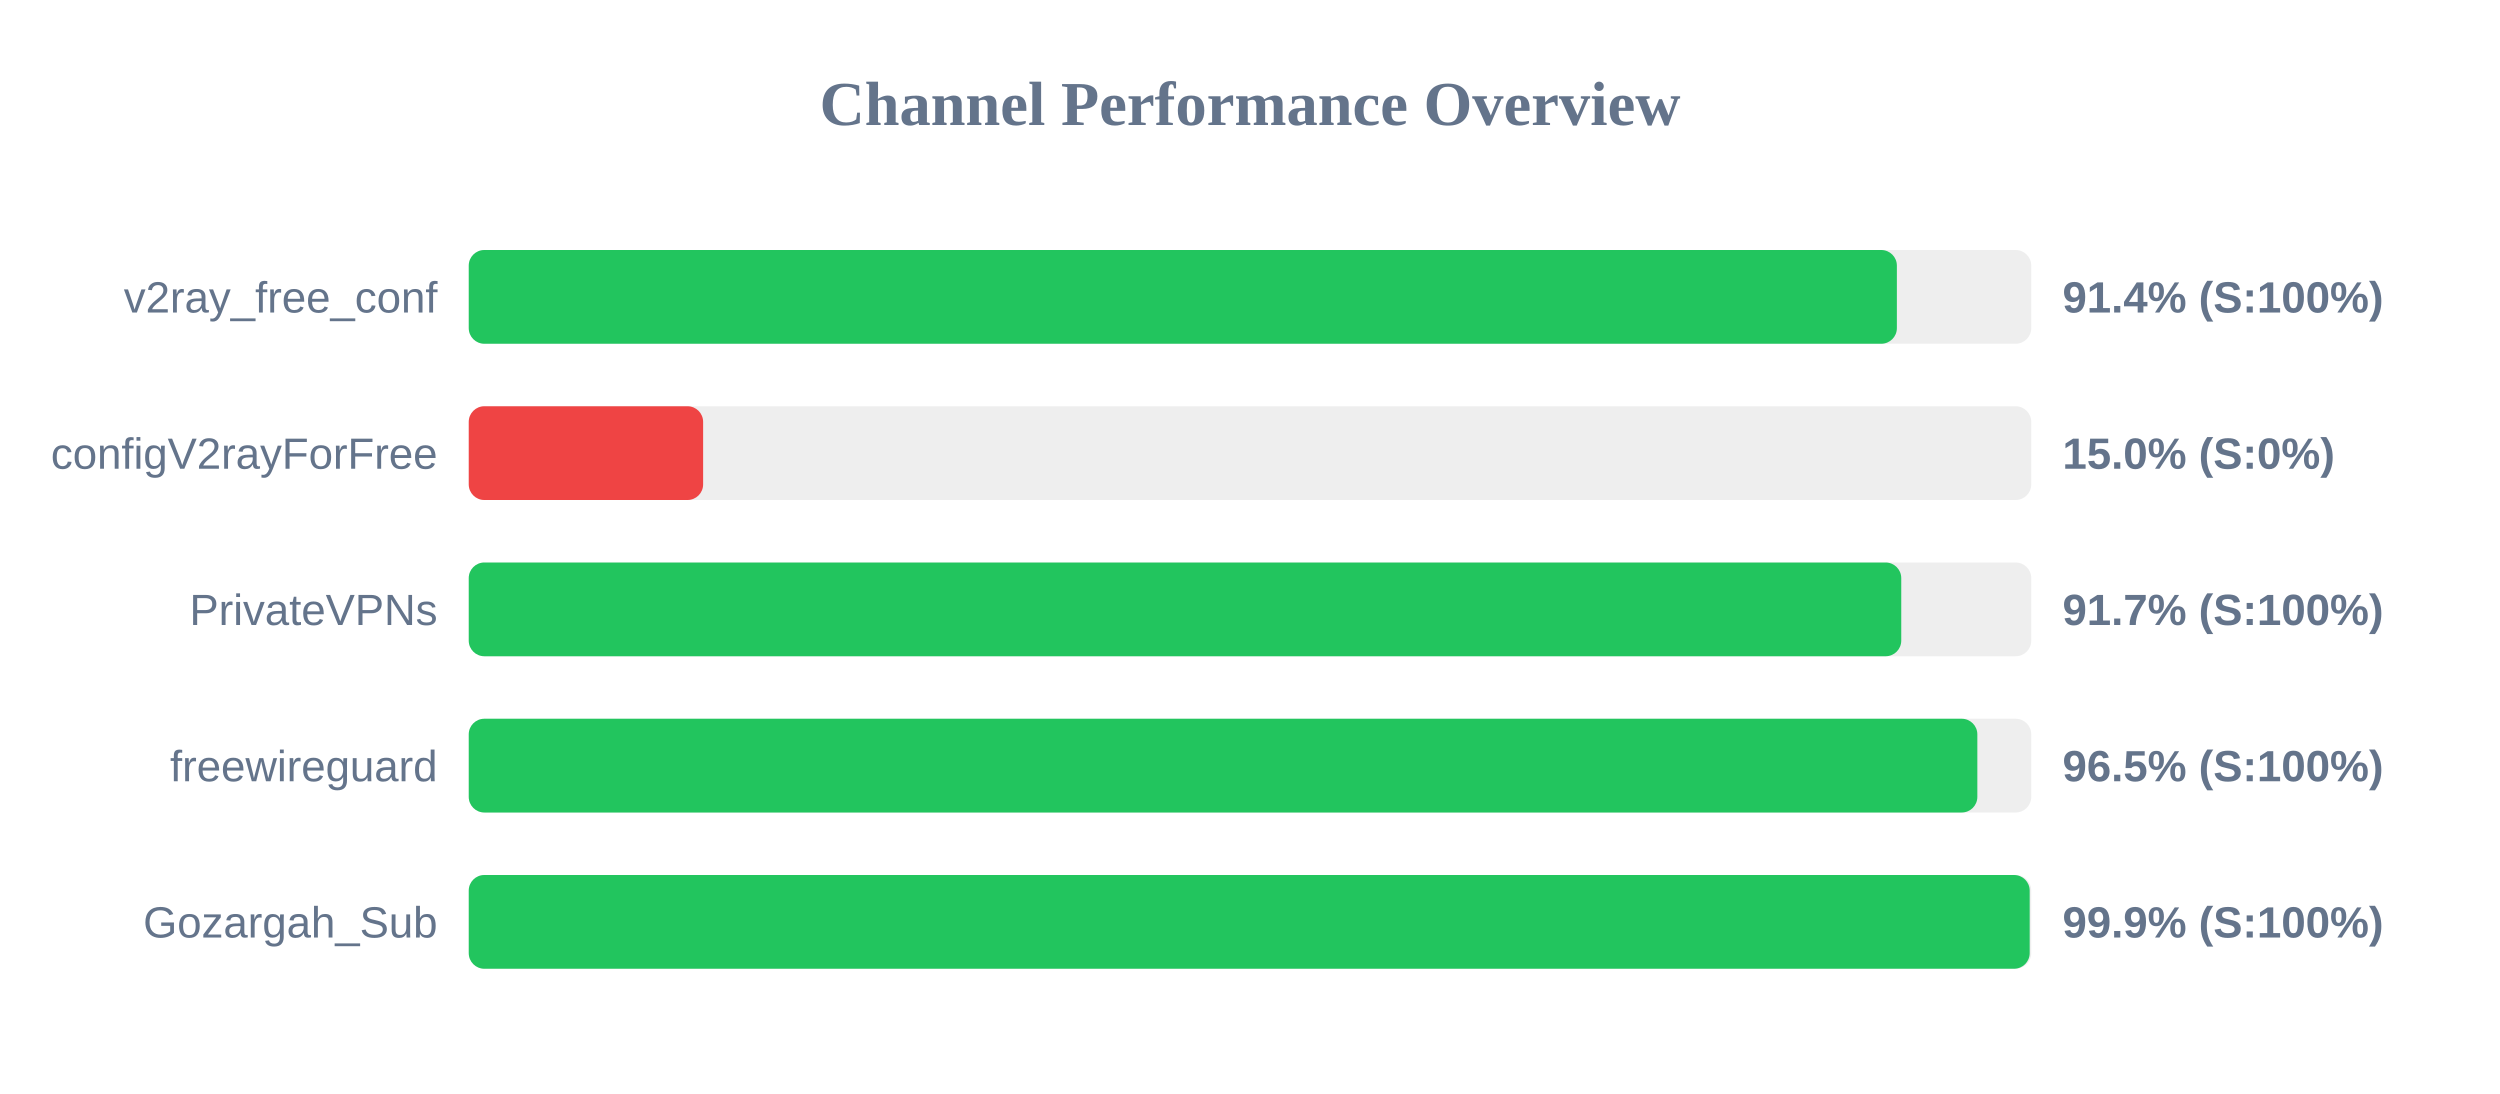
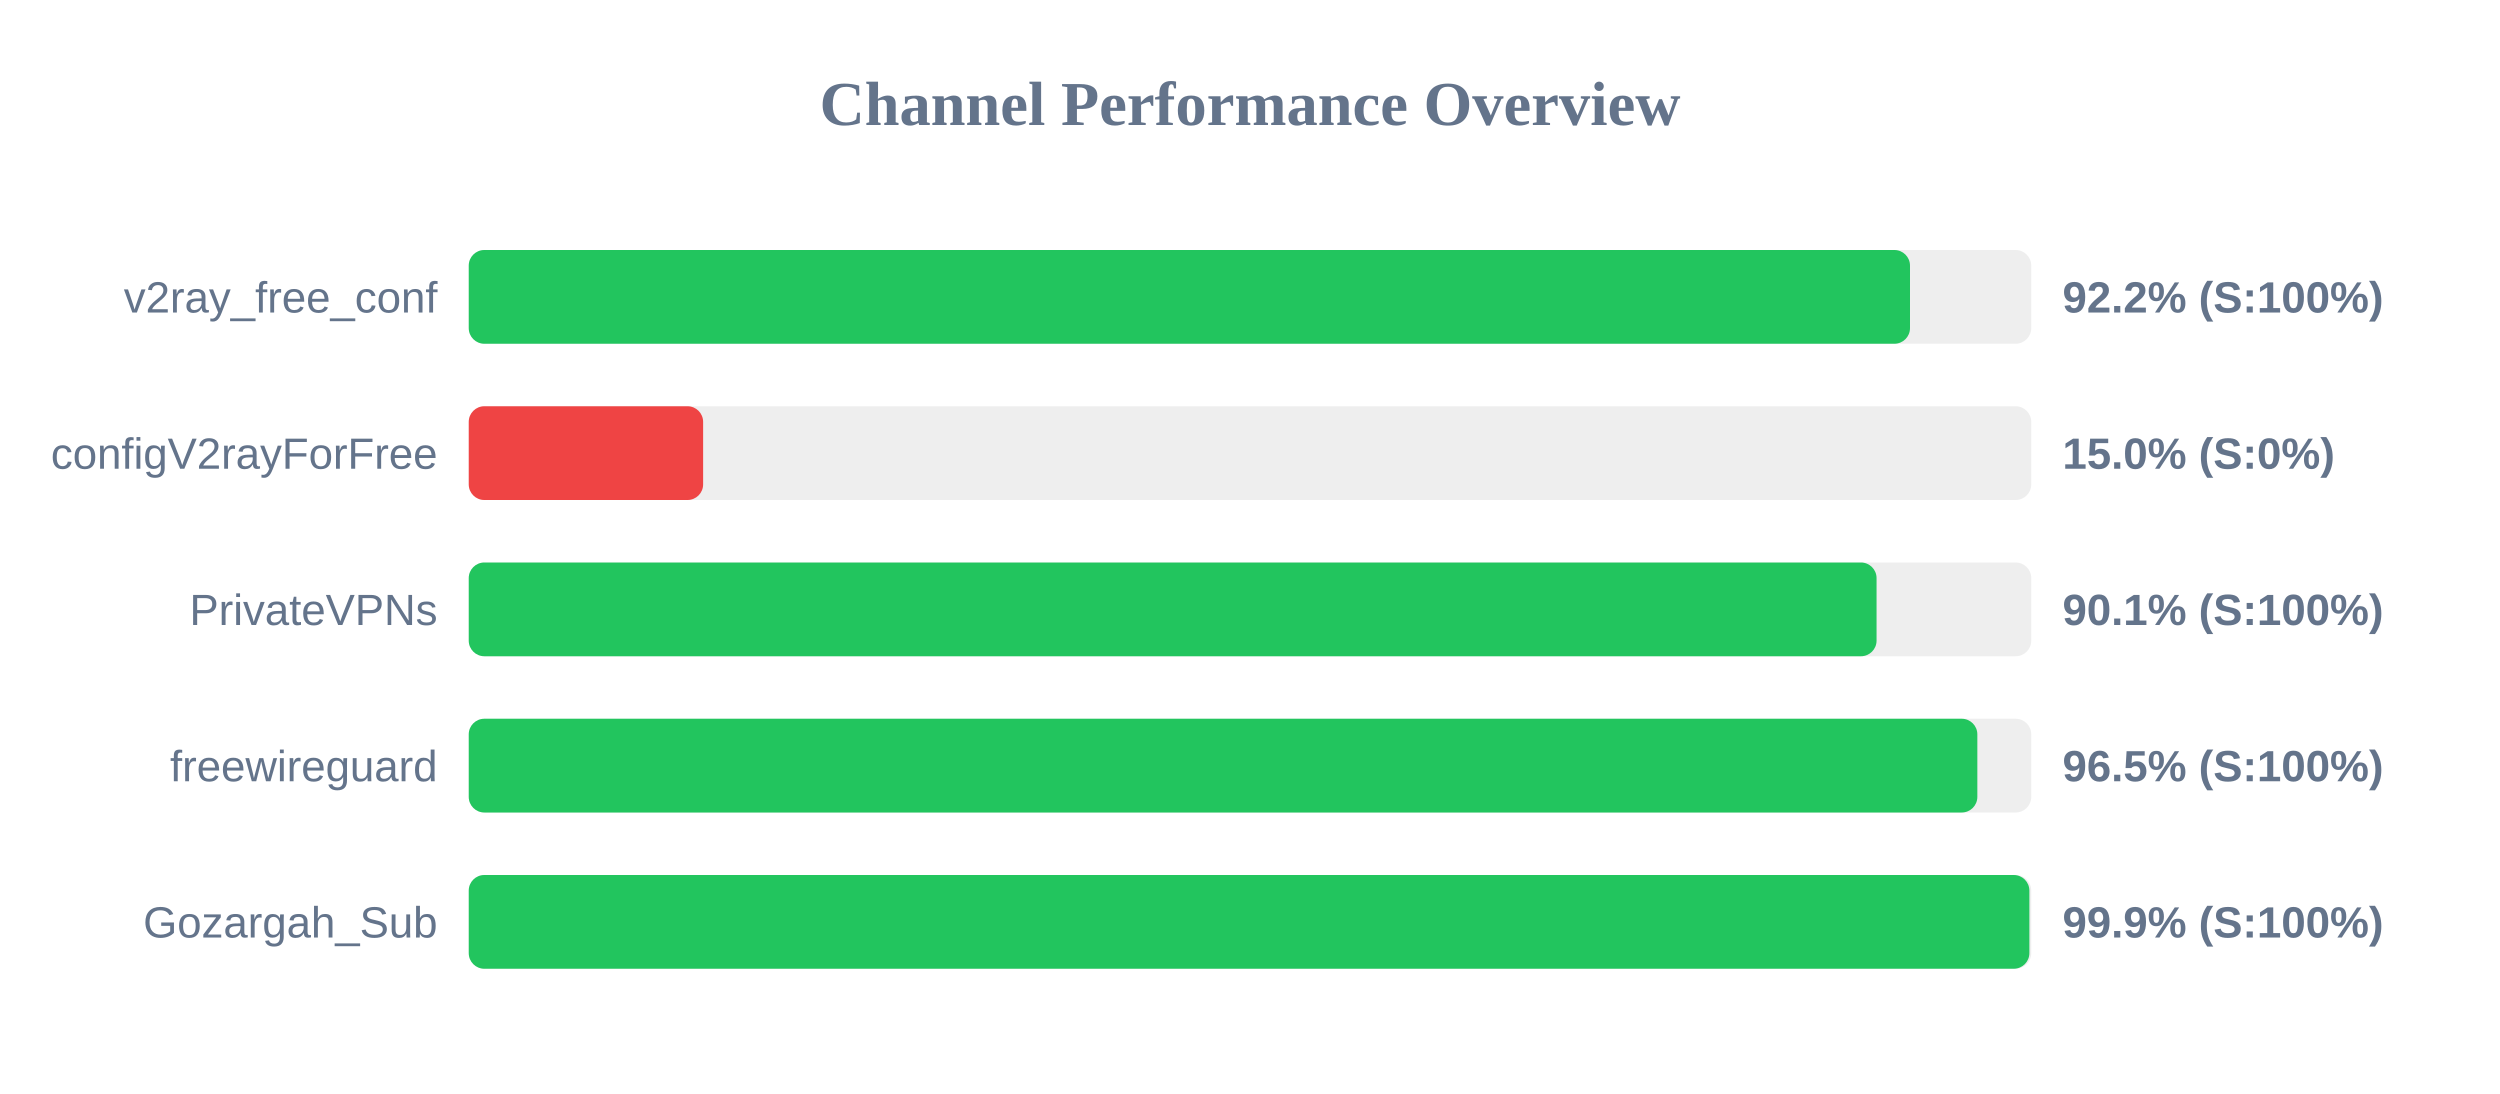
<svg xmlns="http://www.w3.org/2000/svg" width="800" height="350" version="1.1">
  <style>
        .row { font: 14px Arial; fill: #64748b; }
        .score { font: bold 14px Arial; fill: #64748b; }
    </style>
  <text x="400" y="40" text-anchor="middle" font-size="20px" font-weight="bold" fill="#64748b">Channel Performance Overview</text>
  <rect x="150" y="80" width="500" height="30" fill="#eee" rx="5" />
-   <rect x="150" y="80" width="457.0" height="30" fill="#22c55e" rx="5" />
+   <rect x="150" y="80" width="461.2" height="30" fill="#22c55e" rx="5" />
  <text x="140" y="100" text-anchor="end" class="row">v2ray_free_conf</text>
-   <text x="660" y="100" text-anchor="start" class="score">91.4% (S:100%)</text>
+   <text x="660" y="100" text-anchor="start" class="score">92.2% (S:100%)</text>
  <rect x="150" y="130" width="500" height="30" fill="#eee" rx="5" />
  <rect x="150" y="130" width="75.0" height="30" fill="#ef4444" rx="5" />
  <text x="140" y="150" text-anchor="end" class="row">configV2rayForFree</text>
  <text x="660" y="150" text-anchor="start" class="score">15.0% (S:0%)</text>
  <rect x="150" y="180" width="500" height="30" fill="#eee" rx="5" />
-   <rect x="150" y="180" width="458.4" height="30" fill="#22c55e" rx="5" />
+   <rect x="150" y="180" width="450.5" height="30" fill="#22c55e" rx="5" />
  <text x="140" y="200" text-anchor="end" class="row">PrivateVPNs</text>
-   <text x="660" y="200" text-anchor="start" class="score">91.7% (S:100%)</text>
+   <text x="660" y="200" text-anchor="start" class="score">90.1% (S:100%)</text>
  <rect x="150" y="230" width="500" height="30" fill="#eee" rx="5" />
  <rect x="150" y="230" width="482.75" height="30" fill="#22c55e" rx="5" />
  <text x="140" y="250" text-anchor="end" class="row">freewireguard</text>
  <text x="660" y="250" text-anchor="start" class="score">96.5% (S:100%)</text>
  <rect x="150" y="280" width="500" height="30" fill="#eee" rx="5" />
-   <rect x="150" y="280" width="499.5" height="30" fill="#22c55e" rx="5" />
+   <rect x="150" y="280" width="499.4" height="30" fill="#22c55e" rx="5" />
  <text x="140" y="300" text-anchor="end" class="row">Gozargah_Sub</text>
  <text x="660" y="300" text-anchor="start" class="score">99.9% (S:100%)</text>
</svg>
